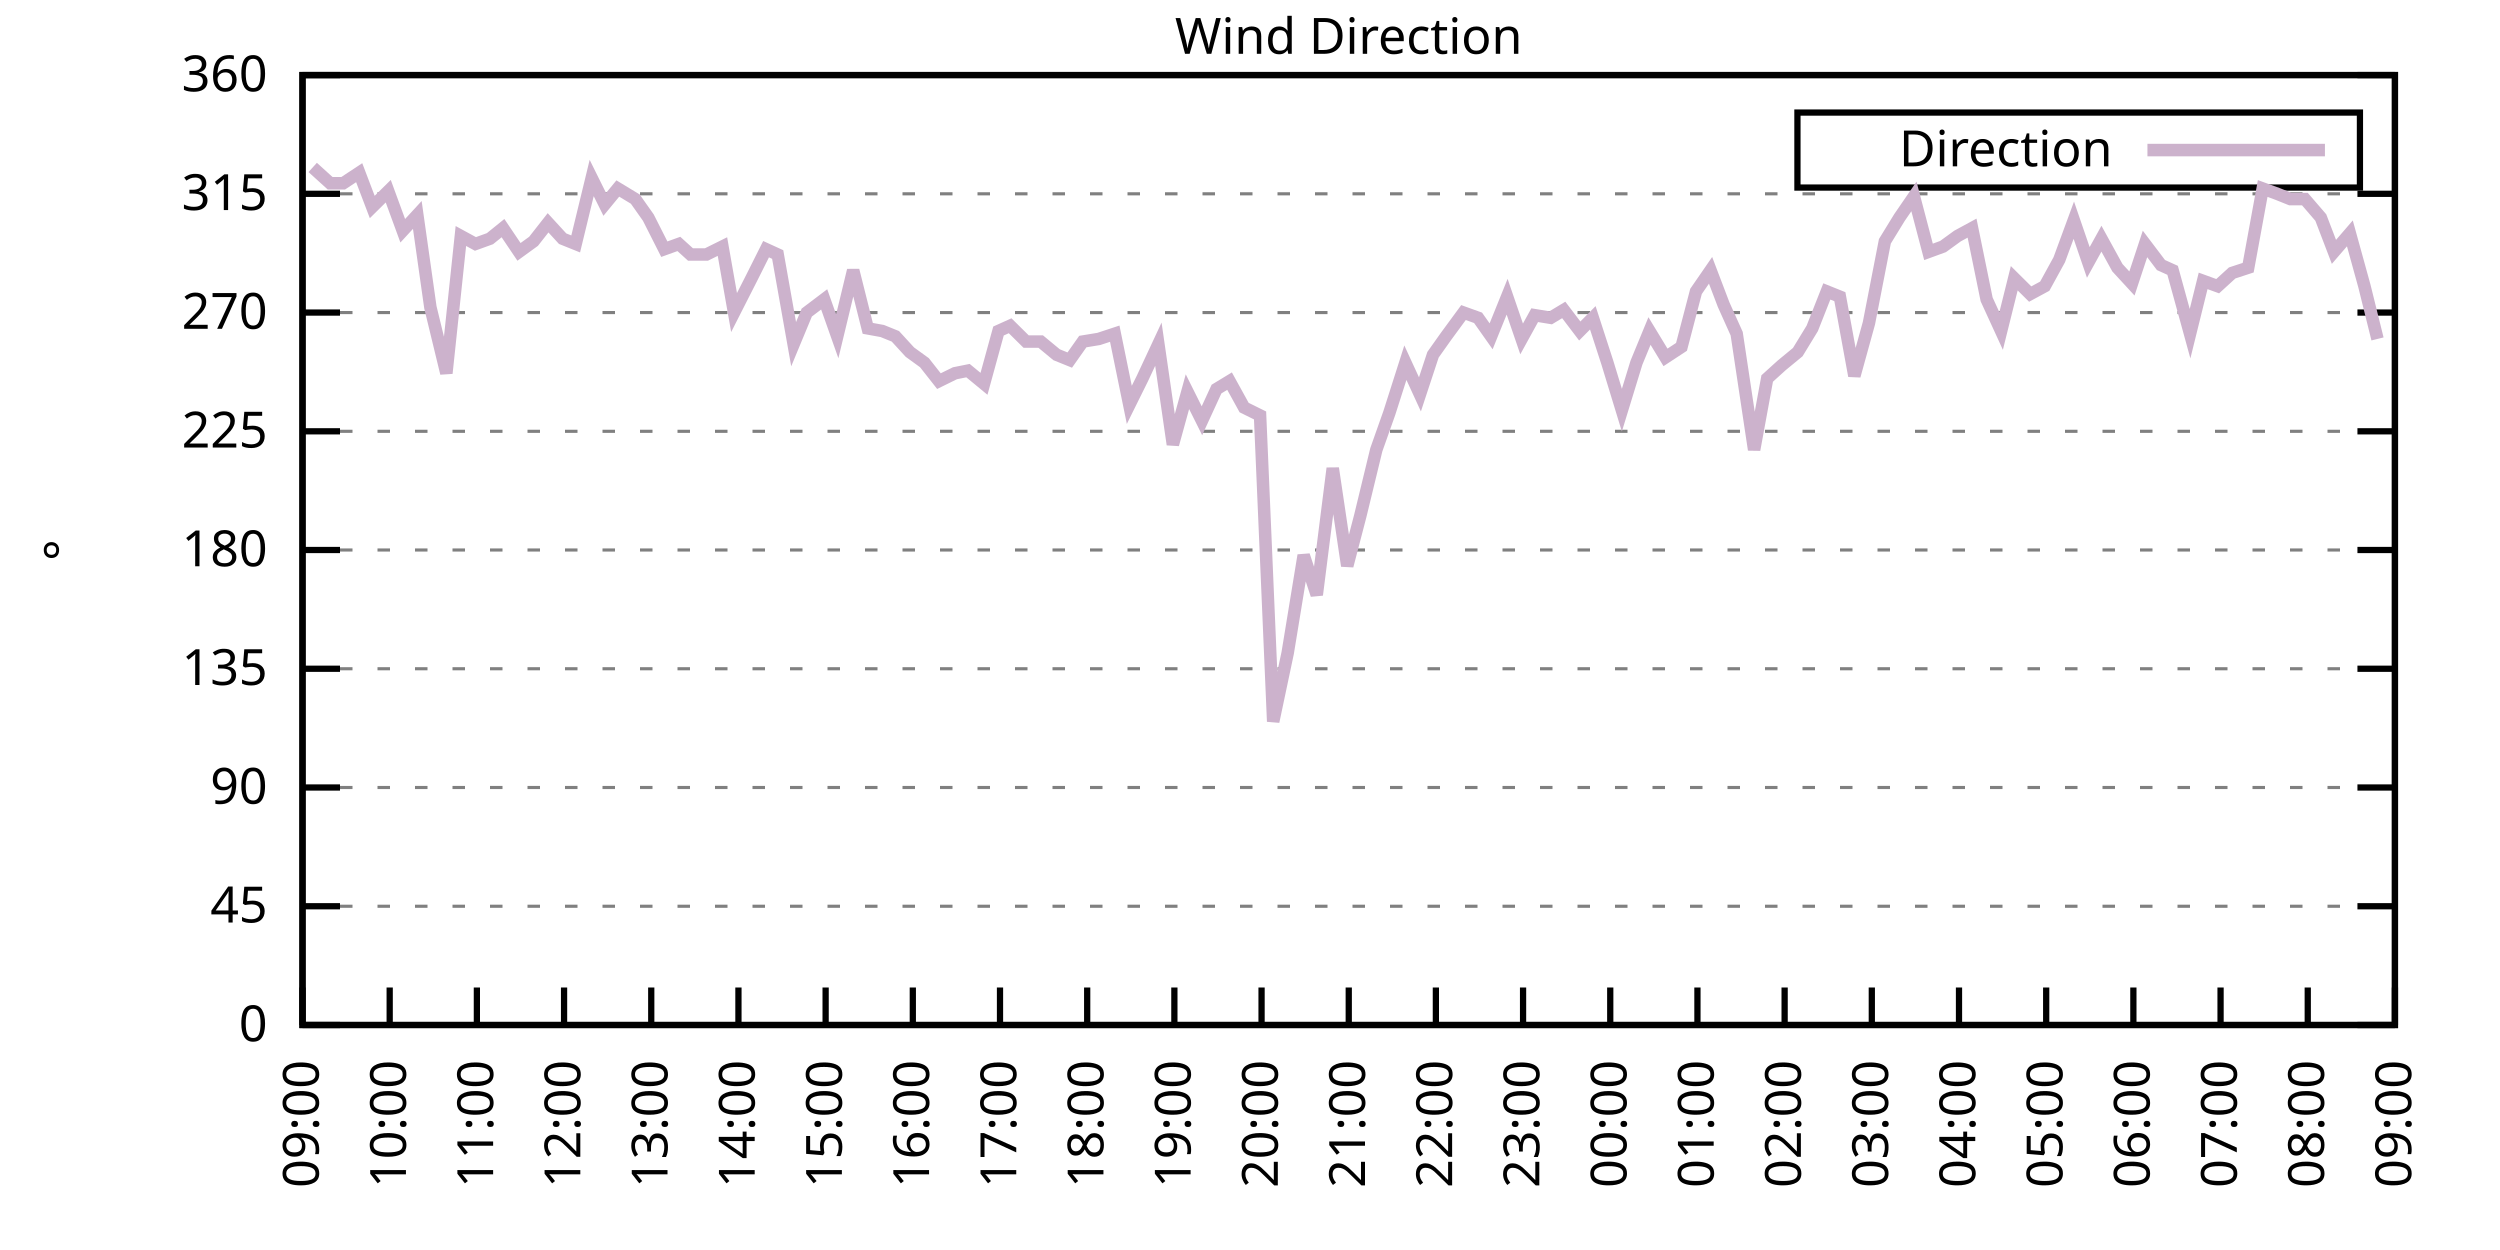
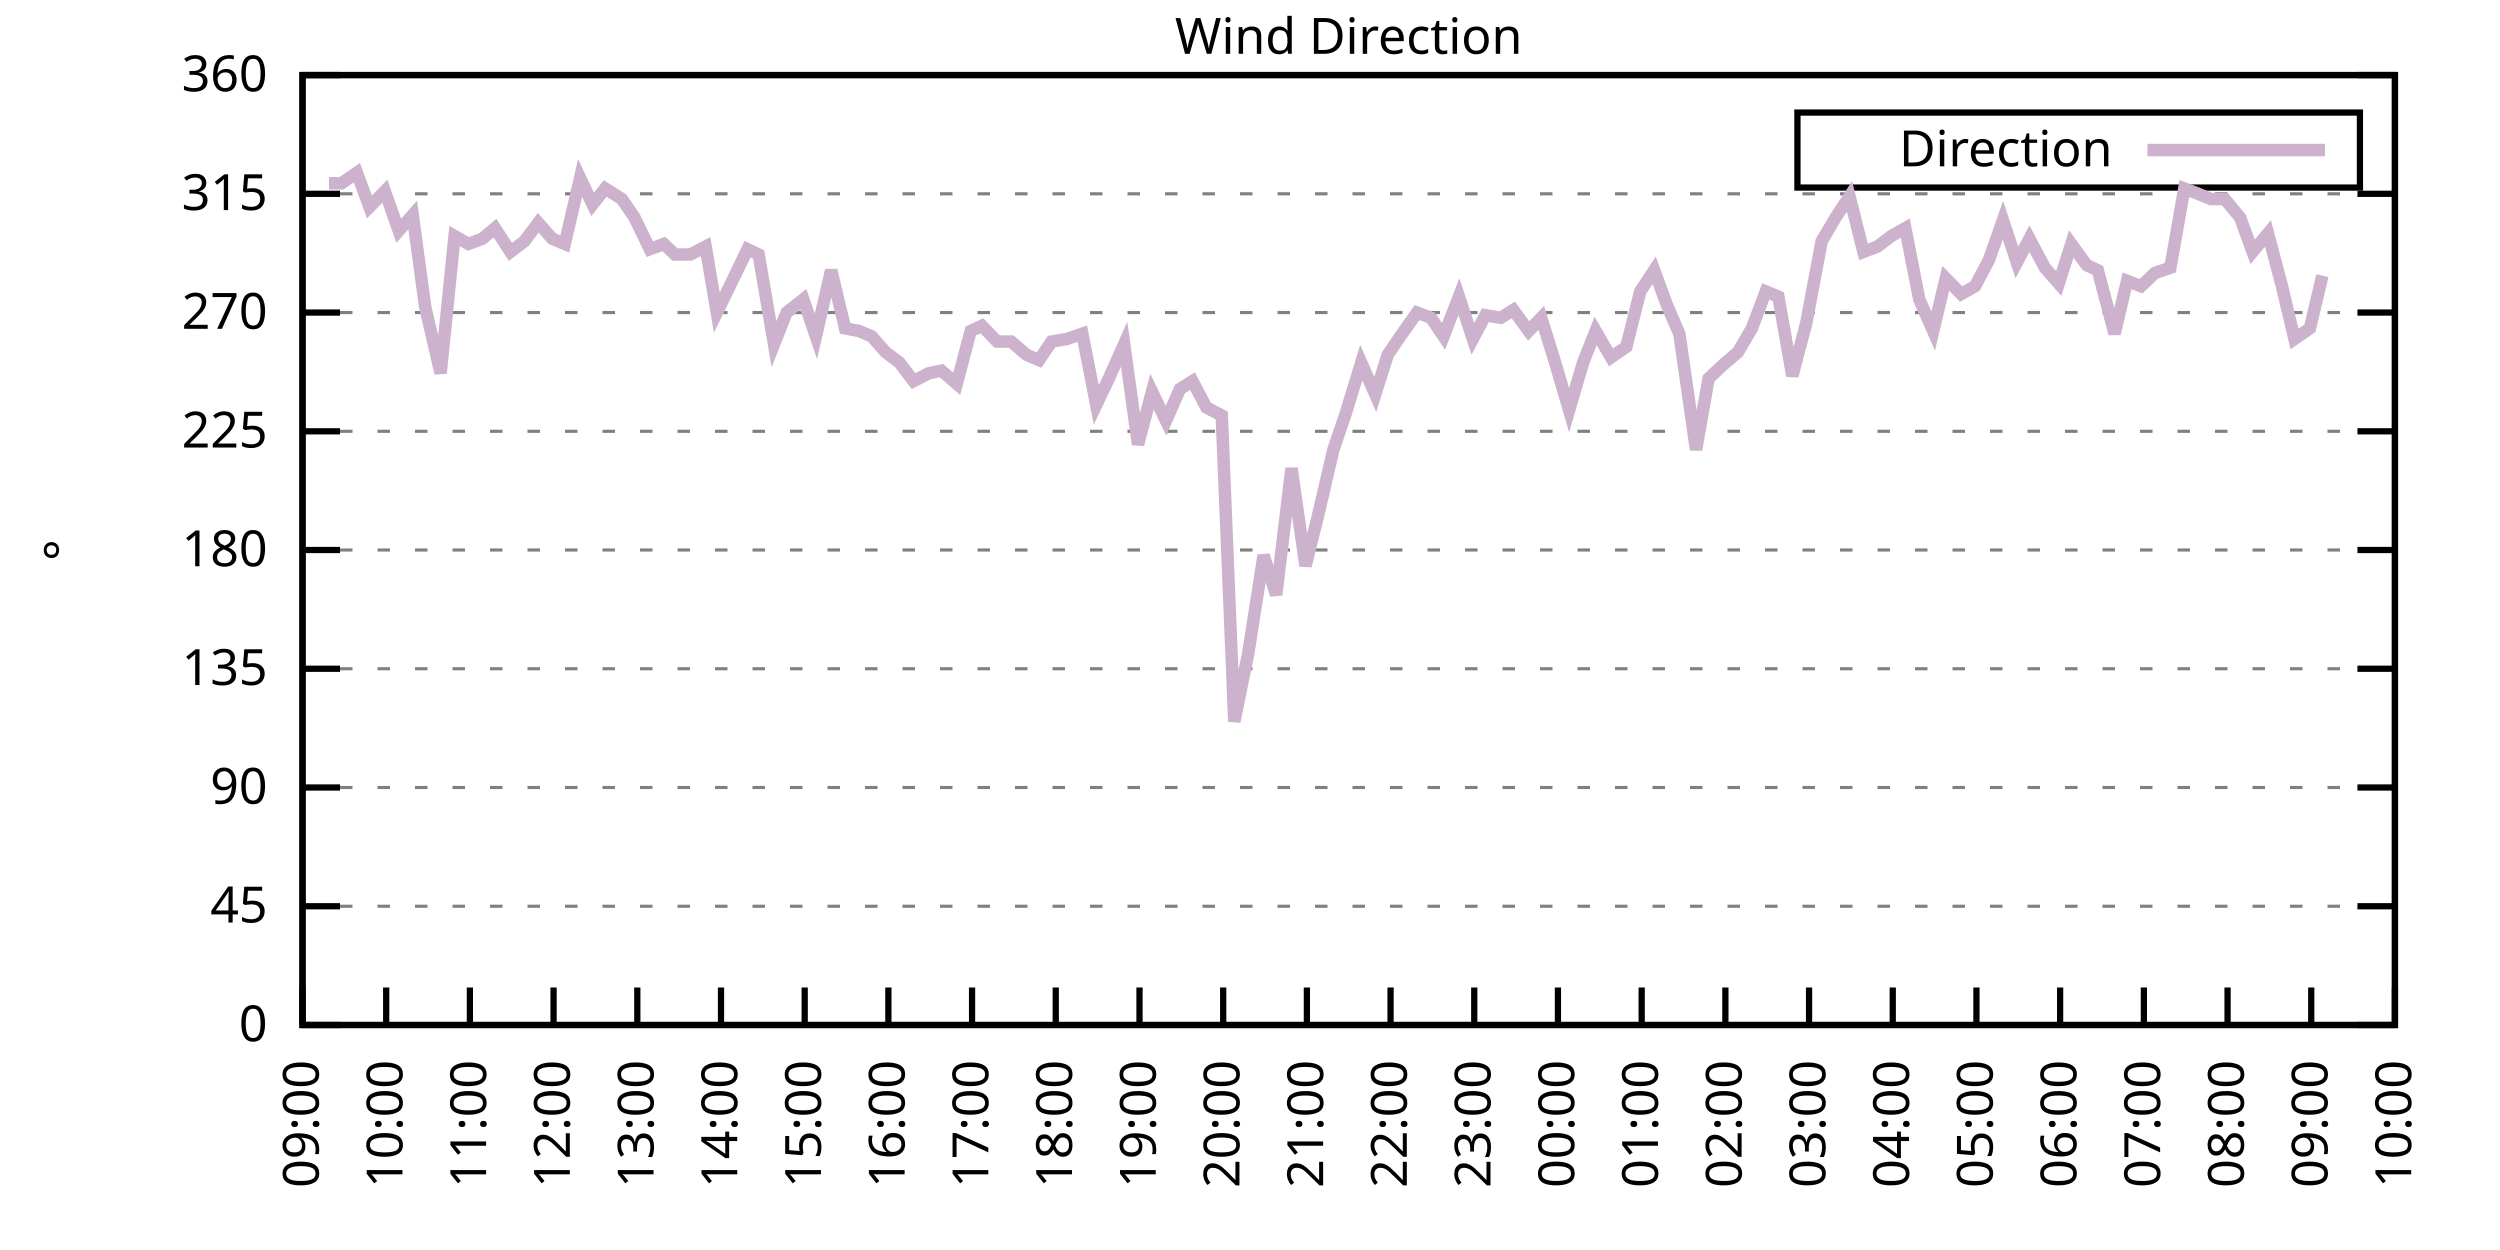
<svg xmlns="http://www.w3.org/2000/svg" xmlns:xlink="http://www.w3.org/1999/xlink" width="400" height="200" viewBox="0 0 400 200">
  <g id="gnuplot_canvas">
    <rect x="0" y="0" width="400" height="200" fill="none" />
    <defs>
      <circle id="gpDot" r="0.5" stroke-width="0.5" stroke="currentColor" />
      <path id="gpPt0" stroke-width="0.333" stroke="currentColor" d="M-1,0 h2 M0,-1 v2" />
      <path id="gpPt1" stroke-width="0.333" stroke="currentColor" d="M-1,-1 L1,1 M1,-1 L-1,1" />
      <path id="gpPt2" stroke-width="0.333" stroke="currentColor" d="M-1,0 L1,0 M0,-1 L0,1 M-1,-1 L1,1 M-1,1 L1,-1" />
      <rect id="gpPt3" stroke-width="0.333" stroke="currentColor" x="-1" y="-1" width="2" height="2" />
      <rect id="gpPt4" stroke-width="0.333" stroke="currentColor" fill="currentColor" x="-1" y="-1" width="2" height="2" />
      <circle id="gpPt5" stroke-width="0.333" stroke="currentColor" cx="0" cy="0" r="1" />
      <use xlink:href="#gpPt5" id="gpPt6" fill="currentColor" stroke="none" />
      <path id="gpPt7" stroke-width="0.333" stroke="currentColor" d="M0,-1.33 L-1.33,0.67 L1.33,0.67 z" />
      <use xlink:href="#gpPt7" id="gpPt8" fill="currentColor" stroke="none" />
      <use xlink:href="#gpPt7" id="gpPt9" stroke="currentColor" transform="rotate(180)" />
      <use xlink:href="#gpPt9" id="gpPt10" fill="currentColor" stroke="none" />
      <use xlink:href="#gpPt3" id="gpPt11" stroke="currentColor" transform="rotate(45)" />
      <use xlink:href="#gpPt11" id="gpPt12" fill="currentColor" stroke="none" />
      <path id="gpPt13" stroke-width="0.333" stroke="currentColor" d="M0,1.330 L1.265,0.411 L0.782,-1.067 L-0.782,-1.076 L-1.265,0.411 z" />
      <use xlink:href="#gpPt13" id="gpPt14" fill="currentColor" stroke="none" />
      <filter id="textbox" filterUnits="objectBoundingBox" x="0" y="0" height="1" width="1">
        <feFlood flood-color="white" flood-opacity="1" result="bgnd" />
        <feComposite in="SourceGraphic" in2="bgnd" operator="atop" />
      </filter>
      <filter id="greybox" filterUnits="objectBoundingBox" x="0" y="0" height="1" width="1">
        <feFlood flood-color="lightgrey" flood-opacity="1" result="grey" />
        <feComposite in="SourceGraphic" in2="grey" operator="atop" />
      </filter>
    </defs>
    <g fill="none" color="white" stroke="currentColor" stroke-width="1.00" stroke-linecap="butt" stroke-linejoin="miter">
</g>
    <g fill="none" color="black" stroke="currentColor" stroke-width="1.00" stroke-linecap="butt" stroke-linejoin="miter">
      <g stroke="none" shape-rendering="crispEdges">
        <polygon fill="rgb(255, 255, 255)" points="48.40,164.00 383.18,164.00 383.18,12.02 48.40,12.02 " />
      </g>
    </g>
    <g fill="none" color="black" stroke="currentColor" stroke-width="1.00" stroke-linecap="butt" stroke-linejoin="miter">
</g>
    <g fill="none" color="black" stroke="black" stroke-width="0.50" stroke-linecap="butt" stroke-linejoin="miter">
</g>
    <g fill="none" color="gray" stroke="currentColor" stroke-width="0.50" stroke-linecap="butt" stroke-linejoin="miter">
      <path stroke="gray" stroke-dasharray="2,4" class="gridline" d="M48.40,164.00 L383.19,164.00  " />
    </g>
    <g fill="none" color="gray" stroke="gray" stroke-width="1.00" stroke-linecap="butt" stroke-linejoin="miter">
</g>
    <g fill="none" color="black" stroke="currentColor" stroke-width="1.00" stroke-linecap="butt" stroke-linejoin="miter">
      <path stroke="black" d="M48.40,164.00 L54.40,164.00 M383.19,164.00 L377.19,164.00  " />
      <g transform="translate(42.80,166.60)" stroke="none" fill="black" font-family="Sans" font-size="8.00" text-anchor="end">
        <text>
          <tspan font-family="Sans"> 0</tspan>
        </text>
      </g>
    </g>
    <g fill="none" color="black" stroke="currentColor" stroke-width="1.00" stroke-linecap="butt" stroke-linejoin="miter">
</g>
    <g fill="none" color="black" stroke="black" stroke-width="0.50" stroke-linecap="butt" stroke-linejoin="miter">
</g>
    <g fill="none" color="gray" stroke="currentColor" stroke-width="0.50" stroke-linecap="butt" stroke-linejoin="miter">
      <path stroke="gray" stroke-dasharray="2,4" class="gridline" d="M48.40,145.00 L383.19,145.00  " />
    </g>
    <g fill="none" color="gray" stroke="gray" stroke-width="1.00" stroke-linecap="butt" stroke-linejoin="miter">
</g>
    <g fill="none" color="black" stroke="currentColor" stroke-width="1.00" stroke-linecap="butt" stroke-linejoin="miter">
      <path stroke="black" d="M48.40,145.00 L54.40,145.00 M383.19,145.00 L377.19,145.00  " />
      <g transform="translate(42.80,147.60)" stroke="none" fill="black" font-family="Sans" font-size="8.00" text-anchor="end">
        <text>
          <tspan font-family="Sans"> 45</tspan>
        </text>
      </g>
    </g>
    <g fill="none" color="black" stroke="currentColor" stroke-width="1.00" stroke-linecap="butt" stroke-linejoin="miter">
</g>
    <g fill="none" color="black" stroke="black" stroke-width="0.50" stroke-linecap="butt" stroke-linejoin="miter">
</g>
    <g fill="none" color="gray" stroke="currentColor" stroke-width="0.50" stroke-linecap="butt" stroke-linejoin="miter">
      <path stroke="gray" stroke-dasharray="2,4" class="gridline" d="M48.40,126.00 L383.19,126.00  " />
    </g>
    <g fill="none" color="gray" stroke="gray" stroke-width="1.00" stroke-linecap="butt" stroke-linejoin="miter">
</g>
    <g fill="none" color="black" stroke="currentColor" stroke-width="1.00" stroke-linecap="butt" stroke-linejoin="miter">
      <path stroke="black" d="M48.40,126.00 L54.40,126.00 M383.19,126.00 L377.19,126.00  " />
      <g transform="translate(42.80,128.60)" stroke="none" fill="black" font-family="Sans" font-size="8.00" text-anchor="end">
        <text>
          <tspan font-family="Sans"> 90</tspan>
        </text>
      </g>
    </g>
    <g fill="none" color="black" stroke="currentColor" stroke-width="1.00" stroke-linecap="butt" stroke-linejoin="miter">
</g>
    <g fill="none" color="black" stroke="black" stroke-width="0.50" stroke-linecap="butt" stroke-linejoin="miter">
</g>
    <g fill="none" color="gray" stroke="currentColor" stroke-width="0.50" stroke-linecap="butt" stroke-linejoin="miter">
      <path stroke="gray" stroke-dasharray="2,4" class="gridline" d="M48.40,107.00 L383.19,107.00  " />
    </g>
    <g fill="none" color="gray" stroke="gray" stroke-width="1.00" stroke-linecap="butt" stroke-linejoin="miter">
</g>
    <g fill="none" color="black" stroke="currentColor" stroke-width="1.00" stroke-linecap="butt" stroke-linejoin="miter">
      <path stroke="black" d="M48.40,107.00 L54.40,107.00 M383.19,107.00 L377.19,107.00  " />
      <g transform="translate(42.80,109.60)" stroke="none" fill="black" font-family="Sans" font-size="8.00" text-anchor="end">
        <text>
          <tspan font-family="Sans"> 135</tspan>
        </text>
      </g>
    </g>
    <g fill="none" color="black" stroke="currentColor" stroke-width="1.00" stroke-linecap="butt" stroke-linejoin="miter">
</g>
    <g fill="none" color="black" stroke="black" stroke-width="0.50" stroke-linecap="butt" stroke-linejoin="miter">
</g>
    <g fill="none" color="gray" stroke="currentColor" stroke-width="0.50" stroke-linecap="butt" stroke-linejoin="miter">
      <path stroke="gray" stroke-dasharray="2,4" class="gridline" d="M48.40,88.00 L383.19,88.00  " />
    </g>
    <g fill="none" color="gray" stroke="gray" stroke-width="1.00" stroke-linecap="butt" stroke-linejoin="miter">
</g>
    <g fill="none" color="black" stroke="currentColor" stroke-width="1.00" stroke-linecap="butt" stroke-linejoin="miter">
      <path stroke="black" d="M48.40,88.00 L54.40,88.00 M383.19,88.00 L377.19,88.00  " />
      <g transform="translate(42.80,90.60)" stroke="none" fill="black" font-family="Sans" font-size="8.00" text-anchor="end">
        <text>
          <tspan font-family="Sans"> 180</tspan>
        </text>
      </g>
    </g>
    <g fill="none" color="black" stroke="currentColor" stroke-width="1.00" stroke-linecap="butt" stroke-linejoin="miter">
</g>
    <g fill="none" color="black" stroke="black" stroke-width="0.50" stroke-linecap="butt" stroke-linejoin="miter">
</g>
    <g fill="none" color="gray" stroke="currentColor" stroke-width="0.50" stroke-linecap="butt" stroke-linejoin="miter">
      <path stroke="gray" stroke-dasharray="2,4" class="gridline" d="M48.40,69.01 L383.19,69.01  " />
    </g>
    <g fill="none" color="gray" stroke="gray" stroke-width="1.00" stroke-linecap="butt" stroke-linejoin="miter">
</g>
    <g fill="none" color="black" stroke="currentColor" stroke-width="1.00" stroke-linecap="butt" stroke-linejoin="miter">
      <path stroke="black" d="M48.40,69.01 L54.40,69.01 M383.19,69.01 L377.19,69.01  " />
      <g transform="translate(42.80,71.61)" stroke="none" fill="black" font-family="Sans" font-size="8.00" text-anchor="end">
        <text>
          <tspan font-family="Sans"> 225</tspan>
        </text>
      </g>
    </g>
    <g fill="none" color="black" stroke="currentColor" stroke-width="1.00" stroke-linecap="butt" stroke-linejoin="miter">
</g>
    <g fill="none" color="black" stroke="black" stroke-width="0.50" stroke-linecap="butt" stroke-linejoin="miter">
</g>
    <g fill="none" color="gray" stroke="currentColor" stroke-width="0.50" stroke-linecap="butt" stroke-linejoin="miter">
      <path stroke="gray" stroke-dasharray="2,4" class="gridline" d="M48.40,50.01 L383.19,50.01  " />
    </g>
    <g fill="none" color="gray" stroke="gray" stroke-width="1.00" stroke-linecap="butt" stroke-linejoin="miter">
</g>
    <g fill="none" color="black" stroke="currentColor" stroke-width="1.00" stroke-linecap="butt" stroke-linejoin="miter">
      <path stroke="black" d="M48.40,50.01 L54.40,50.01 M383.19,50.01 L377.19,50.01  " />
      <g transform="translate(42.80,52.61)" stroke="none" fill="black" font-family="Sans" font-size="8.00" text-anchor="end">
        <text>
          <tspan font-family="Sans"> 270</tspan>
        </text>
      </g>
    </g>
    <g fill="none" color="black" stroke="currentColor" stroke-width="1.00" stroke-linecap="butt" stroke-linejoin="miter">
</g>
    <g fill="none" color="black" stroke="black" stroke-width="0.50" stroke-linecap="butt" stroke-linejoin="miter">
</g>
    <g fill="none" color="gray" stroke="currentColor" stroke-width="0.50" stroke-linecap="butt" stroke-linejoin="miter">
      <path stroke="gray" stroke-dasharray="2,4" class="gridline" d="M48.40,31.01 L383.19,31.01  " />
    </g>
    <g fill="none" color="gray" stroke="gray" stroke-width="1.00" stroke-linecap="butt" stroke-linejoin="miter">
</g>
    <g fill="none" color="black" stroke="currentColor" stroke-width="1.00" stroke-linecap="butt" stroke-linejoin="miter">
      <path stroke="black" d="M48.40,31.01 L54.40,31.01 M383.19,31.01 L377.19,31.01  " />
      <g transform="translate(42.80,33.61)" stroke="none" fill="black" font-family="Sans" font-size="8.00" text-anchor="end">
        <text>
          <tspan font-family="Sans"> 315</tspan>
        </text>
      </g>
    </g>
    <g fill="none" color="black" stroke="currentColor" stroke-width="1.00" stroke-linecap="butt" stroke-linejoin="miter">
</g>
    <g fill="none" color="black" stroke="black" stroke-width="0.50" stroke-linecap="butt" stroke-linejoin="miter">
</g>
    <g fill="none" color="gray" stroke="currentColor" stroke-width="0.50" stroke-linecap="butt" stroke-linejoin="miter">
      <path stroke="gray" stroke-dasharray="2,4" class="gridline" d="M48.40,12.01 L383.19,12.01  " />
    </g>
    <g fill="none" color="gray" stroke="gray" stroke-width="1.00" stroke-linecap="butt" stroke-linejoin="miter">
</g>
    <g fill="none" color="black" stroke="currentColor" stroke-width="1.00" stroke-linecap="butt" stroke-linejoin="miter">
      <path stroke="black" d="M48.40,12.01 L54.40,12.01 M383.19,12.01 L377.19,12.01  " />
      <g transform="translate(42.80,14.61)" stroke="none" fill="black" font-family="Sans" font-size="8.00" text-anchor="end">
        <text>
          <tspan font-family="Sans"> 360</tspan>
        </text>
      </g>
    </g>
    <g fill="none" color="black" stroke="currentColor" stroke-width="1.00" stroke-linecap="butt" stroke-linejoin="miter">
      <path stroke="black" d="M48.40,164.00 L48.40,158.00  " />
      <g transform="translate(51.00,169.60) rotate(270.00)" stroke="none" fill="black" font-family="Sans" font-size="8.00" text-anchor="end">
        <text>
          <tspan font-family="Sans">09:00</tspan>
        </text>
      </g>
    </g>
    <g fill="none" color="black" stroke="currentColor" stroke-width="1.00" stroke-linecap="butt" stroke-linejoin="miter">
-       <path stroke="black" d="M62.35,164.00 L62.35,158.00  " />
-       <g transform="translate(64.95,169.60) rotate(270.00)" stroke="none" fill="black" font-family="Sans" font-size="8.00" text-anchor="end">
+       <path stroke="black" d="M61.79,164.00 L61.79,158.00  " />
+       <g transform="translate(64.39,169.60) rotate(270.00)" stroke="none" fill="black" font-family="Sans" font-size="8.00" text-anchor="end">
        <text>
          <tspan font-family="Sans">10:00</tspan>
        </text>
      </g>
    </g>
    <g fill="none" color="black" stroke="currentColor" stroke-width="1.00" stroke-linecap="butt" stroke-linejoin="miter">
-       <path stroke="black" d="M76.30,164.00 L76.30,158.00  " />
-       <g transform="translate(78.90,169.60) rotate(270.00)" stroke="none" fill="black" font-family="Sans" font-size="8.00" text-anchor="end">
+       <path stroke="black" d="M75.18,164.00 L75.18,158.00  " />
+       <g transform="translate(77.78,169.60) rotate(270.00)" stroke="none" fill="black" font-family="Sans" font-size="8.00" text-anchor="end">
        <text>
          <tspan font-family="Sans">11:00</tspan>
        </text>
      </g>
    </g>
    <g fill="none" color="black" stroke="currentColor" stroke-width="1.00" stroke-linecap="butt" stroke-linejoin="miter">
-       <path stroke="black" d="M90.25,164.00 L90.25,158.00  " />
-       <g transform="translate(92.85,169.60) rotate(270.00)" stroke="none" fill="black" font-family="Sans" font-size="8.00" text-anchor="end">
+       <path stroke="black" d="M88.57,164.00 L88.57,158.00  " />
+       <g transform="translate(91.17,169.60) rotate(270.00)" stroke="none" fill="black" font-family="Sans" font-size="8.00" text-anchor="end">
        <text>
          <tspan font-family="Sans">12:00</tspan>
        </text>
      </g>
    </g>
    <g fill="none" color="black" stroke="currentColor" stroke-width="1.00" stroke-linecap="butt" stroke-linejoin="miter">
-       <path stroke="black" d="M104.20,164.00 L104.20,158.00  " />
-       <g transform="translate(106.80,169.60) rotate(270.00)" stroke="none" fill="black" font-family="Sans" font-size="8.00" text-anchor="end">
+       <path stroke="black" d="M101.97,164.00 L101.97,158.00  " />
+       <g transform="translate(104.57,169.60) rotate(270.00)" stroke="none" fill="black" font-family="Sans" font-size="8.00" text-anchor="end">
        <text>
          <tspan font-family="Sans">13:00</tspan>
        </text>
      </g>
    </g>
    <g fill="none" color="black" stroke="currentColor" stroke-width="1.00" stroke-linecap="butt" stroke-linejoin="miter">
-       <path stroke="black" d="M118.15,164.00 L118.15,158.00  " />
-       <g transform="translate(120.75,169.60) rotate(270.00)" stroke="none" fill="black" font-family="Sans" font-size="8.00" text-anchor="end">
+       <path stroke="black" d="M115.36,164.00 L115.36,158.00  " />
+       <g transform="translate(117.96,169.60) rotate(270.00)" stroke="none" fill="black" font-family="Sans" font-size="8.00" text-anchor="end">
        <text>
          <tspan font-family="Sans">14:00</tspan>
        </text>
      </g>
    </g>
    <g fill="none" color="black" stroke="currentColor" stroke-width="1.00" stroke-linecap="butt" stroke-linejoin="miter">
-       <path stroke="black" d="M132.10,164.00 L132.10,158.00  " />
-       <g transform="translate(134.70,169.60) rotate(270.00)" stroke="none" fill="black" font-family="Sans" font-size="8.00" text-anchor="end">
+       <path stroke="black" d="M128.75,164.00 L128.75,158.00  " />
+       <g transform="translate(131.35,169.60) rotate(270.00)" stroke="none" fill="black" font-family="Sans" font-size="8.00" text-anchor="end">
        <text>
          <tspan font-family="Sans">15:00</tspan>
        </text>
      </g>
    </g>
    <g fill="none" color="black" stroke="currentColor" stroke-width="1.00" stroke-linecap="butt" stroke-linejoin="miter">
-       <path stroke="black" d="M146.05,164.00 L146.05,158.00  " />
-       <g transform="translate(148.65,169.60) rotate(270.00)" stroke="none" fill="black" font-family="Sans" font-size="8.00" text-anchor="end">
+       <path stroke="black" d="M142.14,164.00 L142.14,158.00  " />
+       <g transform="translate(144.74,169.60) rotate(270.00)" stroke="none" fill="black" font-family="Sans" font-size="8.00" text-anchor="end">
        <text>
          <tspan font-family="Sans">16:00</tspan>
        </text>
      </g>
    </g>
    <g fill="none" color="black" stroke="currentColor" stroke-width="1.00" stroke-linecap="butt" stroke-linejoin="miter">
-       <path stroke="black" d="M160.00,164.00 L160.00,158.00  " />
-       <g transform="translate(162.60,169.60) rotate(270.00)" stroke="none" fill="black" font-family="Sans" font-size="8.00" text-anchor="end">
+       <path stroke="black" d="M155.53,164.00 L155.53,158.00  " />
+       <g transform="translate(158.13,169.60) rotate(270.00)" stroke="none" fill="black" font-family="Sans" font-size="8.00" text-anchor="end">
        <text>
          <tspan font-family="Sans">17:00</tspan>
        </text>
      </g>
    </g>
    <g fill="none" color="black" stroke="currentColor" stroke-width="1.00" stroke-linecap="butt" stroke-linejoin="miter">
-       <path stroke="black" d="M173.95,164.00 L173.95,158.00  " />
-       <g transform="translate(176.55,169.60) rotate(270.00)" stroke="none" fill="black" font-family="Sans" font-size="8.00" text-anchor="end">
+       <path stroke="black" d="M168.92,164.00 L168.92,158.00  " />
+       <g transform="translate(171.52,169.60) rotate(270.00)" stroke="none" fill="black" font-family="Sans" font-size="8.00" text-anchor="end">
        <text>
          <tspan font-family="Sans">18:00</tspan>
        </text>
      </g>
    </g>
    <g fill="none" color="black" stroke="currentColor" stroke-width="1.00" stroke-linecap="butt" stroke-linejoin="miter">
-       <path stroke="black" d="M187.90,164.00 L187.90,158.00  " />
-       <g transform="translate(190.50,169.60) rotate(270.00)" stroke="none" fill="black" font-family="Sans" font-size="8.00" text-anchor="end">
+       <path stroke="black" d="M182.32,164.00 L182.32,158.00  " />
+       <g transform="translate(184.92,169.60) rotate(270.00)" stroke="none" fill="black" font-family="Sans" font-size="8.00" text-anchor="end">
        <text>
          <tspan font-family="Sans">19:00</tspan>
        </text>
      </g>
    </g>
    <g fill="none" color="black" stroke="currentColor" stroke-width="1.00" stroke-linecap="butt" stroke-linejoin="miter">
-       <path stroke="black" d="M201.85,164.00 L201.85,158.00  " />
-       <g transform="translate(204.45,169.60) rotate(270.00)" stroke="none" fill="black" font-family="Sans" font-size="8.00" text-anchor="end">
+       <path stroke="black" d="M195.71,164.00 L195.71,158.00  " />
+       <g transform="translate(198.31,169.60) rotate(270.00)" stroke="none" fill="black" font-family="Sans" font-size="8.00" text-anchor="end">
        <text>
          <tspan font-family="Sans">20:00</tspan>
        </text>
      </g>
    </g>
    <g fill="none" color="black" stroke="currentColor" stroke-width="1.00" stroke-linecap="butt" stroke-linejoin="miter">
-       <path stroke="black" d="M215.80,164.00 L215.80,158.00  " />
-       <g transform="translate(218.40,169.60) rotate(270.00)" stroke="none" fill="black" font-family="Sans" font-size="8.00" text-anchor="end">
+       <path stroke="black" d="M209.10,164.00 L209.10,158.00  " />
+       <g transform="translate(211.70,169.60) rotate(270.00)" stroke="none" fill="black" font-family="Sans" font-size="8.00" text-anchor="end">
        <text>
          <tspan font-family="Sans">21:00</tspan>
        </text>
      </g>
    </g>
    <g fill="none" color="black" stroke="currentColor" stroke-width="1.00" stroke-linecap="butt" stroke-linejoin="miter">
-       <path stroke="black" d="M229.74,164.00 L229.74,158.00  " />
-       <g transform="translate(232.34,169.60) rotate(270.00)" stroke="none" fill="black" font-family="Sans" font-size="8.00" text-anchor="end">
+       <path stroke="black" d="M222.49,164.00 L222.49,158.00  " />
+       <g transform="translate(225.09,169.60) rotate(270.00)" stroke="none" fill="black" font-family="Sans" font-size="8.00" text-anchor="end">
        <text>
          <tspan font-family="Sans">22:00</tspan>
        </text>
      </g>
    </g>
    <g fill="none" color="black" stroke="currentColor" stroke-width="1.00" stroke-linecap="butt" stroke-linejoin="miter">
-       <path stroke="black" d="M243.69,164.00 L243.69,158.00  " />
-       <g transform="translate(246.29,169.60) rotate(270.00)" stroke="none" fill="black" font-family="Sans" font-size="8.00" text-anchor="end">
+       <path stroke="black" d="M235.88,164.00 L235.88,158.00  " />
+       <g transform="translate(238.48,169.60) rotate(270.00)" stroke="none" fill="black" font-family="Sans" font-size="8.00" text-anchor="end">
        <text>
          <tspan font-family="Sans">23:00</tspan>
        </text>
      </g>
    </g>
    <g fill="none" color="black" stroke="currentColor" stroke-width="1.00" stroke-linecap="butt" stroke-linejoin="miter">
-       <path stroke="black" d="M257.64,164.00 L257.64,158.00  " />
-       <g transform="translate(260.24,169.60) rotate(270.00)" stroke="none" fill="black" font-family="Sans" font-size="8.00" text-anchor="end">
+       <path stroke="black" d="M249.27,164.00 L249.27,158.00  " />
+       <g transform="translate(251.87,169.60) rotate(270.00)" stroke="none" fill="black" font-family="Sans" font-size="8.00" text-anchor="end">
        <text>
          <tspan font-family="Sans">00:00</tspan>
        </text>
      </g>
    </g>
    <g fill="none" color="black" stroke="currentColor" stroke-width="1.00" stroke-linecap="butt" stroke-linejoin="miter">
-       <path stroke="black" d="M271.59,164.00 L271.59,158.00  " />
-       <g transform="translate(274.19,169.60) rotate(270.00)" stroke="none" fill="black" font-family="Sans" font-size="8.00" text-anchor="end">
+       <path stroke="black" d="M262.67,164.00 L262.67,158.00  " />
+       <g transform="translate(265.27,169.60) rotate(270.00)" stroke="none" fill="black" font-family="Sans" font-size="8.00" text-anchor="end">
        <text>
          <tspan font-family="Sans">01:00</tspan>
        </text>
      </g>
    </g>
    <g fill="none" color="black" stroke="currentColor" stroke-width="1.00" stroke-linecap="butt" stroke-linejoin="miter">
-       <path stroke="black" d="M285.54,164.00 L285.54,158.00  " />
-       <g transform="translate(288.14,169.60) rotate(270.00)" stroke="none" fill="black" font-family="Sans" font-size="8.00" text-anchor="end">
+       <path stroke="black" d="M276.06,164.00 L276.06,158.00  " />
+       <g transform="translate(278.66,169.60) rotate(270.00)" stroke="none" fill="black" font-family="Sans" font-size="8.00" text-anchor="end">
        <text>
          <tspan font-family="Sans">02:00</tspan>
        </text>
      </g>
    </g>
    <g fill="none" color="black" stroke="currentColor" stroke-width="1.00" stroke-linecap="butt" stroke-linejoin="miter">
-       <path stroke="black" d="M299.49,164.00 L299.49,158.00  " />
-       <g transform="translate(302.09,169.60) rotate(270.00)" stroke="none" fill="black" font-family="Sans" font-size="8.00" text-anchor="end">
+       <path stroke="black" d="M289.45,164.00 L289.45,158.00  " />
+       <g transform="translate(292.05,169.60) rotate(270.00)" stroke="none" fill="black" font-family="Sans" font-size="8.00" text-anchor="end">
        <text>
          <tspan font-family="Sans">03:00</tspan>
        </text>
      </g>
    </g>
    <g fill="none" color="black" stroke="currentColor" stroke-width="1.00" stroke-linecap="butt" stroke-linejoin="miter">
-       <path stroke="black" d="M313.44,164.00 L313.44,158.00  " />
-       <g transform="translate(316.04,169.60) rotate(270.00)" stroke="none" fill="black" font-family="Sans" font-size="8.00" text-anchor="end">
+       <path stroke="black" d="M302.84,164.00 L302.84,158.00  " />
+       <g transform="translate(305.44,169.60) rotate(270.00)" stroke="none" fill="black" font-family="Sans" font-size="8.00" text-anchor="end">
        <text>
          <tspan font-family="Sans">04:00</tspan>
        </text>
      </g>
    </g>
    <g fill="none" color="black" stroke="currentColor" stroke-width="1.00" stroke-linecap="butt" stroke-linejoin="miter">
-       <path stroke="black" d="M327.39,164.00 L327.39,158.00  " />
-       <g transform="translate(329.99,169.60) rotate(270.00)" stroke="none" fill="black" font-family="Sans" font-size="8.00" text-anchor="end">
+       <path stroke="black" d="M316.23,164.00 L316.23,158.00  " />
+       <g transform="translate(318.83,169.60) rotate(270.00)" stroke="none" fill="black" font-family="Sans" font-size="8.00" text-anchor="end">
        <text>
          <tspan font-family="Sans">05:00</tspan>
        </text>
      </g>
    </g>
    <g fill="none" color="black" stroke="currentColor" stroke-width="1.00" stroke-linecap="butt" stroke-linejoin="miter">
-       <path stroke="black" d="M341.34,164.00 L341.34,158.00  " />
-       <g transform="translate(343.94,169.60) rotate(270.00)" stroke="none" fill="black" font-family="Sans" font-size="8.00" text-anchor="end">
+       <path stroke="black" d="M329.62,164.00 L329.62,158.00  " />
+       <g transform="translate(332.22,169.60) rotate(270.00)" stroke="none" fill="black" font-family="Sans" font-size="8.00" text-anchor="end">
        <text>
          <tspan font-family="Sans">06:00</tspan>
        </text>
      </g>
    </g>
    <g fill="none" color="black" stroke="currentColor" stroke-width="1.00" stroke-linecap="butt" stroke-linejoin="miter">
-       <path stroke="black" d="M355.29,164.00 L355.29,158.00  " />
-       <g transform="translate(357.89,169.60) rotate(270.00)" stroke="none" fill="black" font-family="Sans" font-size="8.00" text-anchor="end">
+       <path stroke="black" d="M343.02,164.00 L343.02,158.00  " />
+       <g transform="translate(345.62,169.60) rotate(270.00)" stroke="none" fill="black" font-family="Sans" font-size="8.00" text-anchor="end">
        <text>
          <tspan font-family="Sans">07:00</tspan>
        </text>
      </g>
    </g>
    <g fill="none" color="black" stroke="currentColor" stroke-width="1.00" stroke-linecap="butt" stroke-linejoin="miter">
-       <path stroke="black" d="M369.24,164.00 L369.24,158.00  " />
-       <g transform="translate(371.84,169.60) rotate(270.00)" stroke="none" fill="black" font-family="Sans" font-size="8.00" text-anchor="end">
+       <path stroke="black" d="M356.41,164.00 L356.41,158.00  " />
+       <g transform="translate(359.01,169.60) rotate(270.00)" stroke="none" fill="black" font-family="Sans" font-size="8.00" text-anchor="end">
        <text>
          <tspan font-family="Sans">08:00</tspan>
+         </text>
+       </g>
+     </g>
+     <g fill="none" color="black" stroke="currentColor" stroke-width="1.00" stroke-linecap="butt" stroke-linejoin="miter">
+       <path stroke="black" d="M369.80,164.00 L369.80,158.00  " />
+       <g transform="translate(372.40,169.60) rotate(270.00)" stroke="none" fill="black" font-family="Sans" font-size="8.00" text-anchor="end">
+         <text>
+           <tspan font-family="Sans">09:00</tspan>
        </text>
      </g>
    </g>
    <g fill="none" color="black" stroke="currentColor" stroke-width="1.00" stroke-linecap="butt" stroke-linejoin="miter">
      <path stroke="black" d="M383.19,164.00 L383.19,158.00  " />
      <g transform="translate(385.79,169.60) rotate(270.00)" stroke="none" fill="black" font-family="Sans" font-size="8.00" text-anchor="end">
        <text>
-           <tspan font-family="Sans">09:00</tspan>
+           <tspan font-family="Sans">10:00</tspan>
        </text>
      </g>
    </g>
    <g fill="none" color="black" stroke="currentColor" stroke-width="1.00" stroke-linecap="butt" stroke-linejoin="miter">
</g>
    <g fill="none" color="black" stroke="currentColor" stroke-width="1.00" stroke-linecap="butt" stroke-linejoin="miter">
      <path stroke="black" d="M48.40,12.01 L48.40,164.00 L383.19,164.00 L383.19,12.01 L48.40,12.01 Z  " />
    </g>
    <g fill="none" color="black" stroke="currentColor" stroke-width="1.00" stroke-linecap="butt" stroke-linejoin="miter">
</g>
    <g fill="none" color="black" stroke="currentColor" stroke-width="1.00" stroke-linecap="butt" stroke-linejoin="miter">
      <path stroke="black" d="M287.59,30.01 L287.59,18.01 L377.59,18.01 L377.59,30.01 L287.59,30.01 Z  " />
    </g>
    <g id="Wind_direction_plot_1">
      <g fill="none" color="white" stroke="black" stroke-width="2.00" stroke-linecap="butt" stroke-linejoin="miter">
</g>
      <g fill="none" color="black" stroke="currentColor" stroke-width="2.00" stroke-linecap="butt" stroke-linejoin="miter">
        <g transform="translate(337.99,26.61)" stroke="none" fill="black" font-family="Sans" font-size="8.00" text-anchor="end">
          <text>
            <tspan font-family="Sans">Direction</tspan>
          </text>
        </g>
      </g>
      <g fill="none" color="black" stroke="currentColor" stroke-width="2.00" stroke-linecap="butt" stroke-linejoin="miter">
-         <path stroke="rgb(204, 178, 204)" d="M343.59,24.01 L371.99,24.01 M50.03,26.79 L52.82,29.32 L54.91,29.32 L57.47,27.63 L59.56,33.12 L62.12,30.59   L64.44,36.92 L66.77,34.39 L68.86,49.16 L71.42,59.72 L73.74,37.76 L76.07,39.03 L78.39,38.19 L80.48,36.50   L83.04,40.30 L85.37,38.61 L87.69,35.65 L90.02,38.19 L92.11,39.03 L94.67,28.48 L96.76,32.70 L98.85,30.16   L101.64,31.85 L103.73,34.81 L106.29,39.87 L108.62,39.03 L110.48,40.72 L113.03,40.72 L115.59,39.45 L117.45,50.01   L120.24,44.52 L122.57,39.87 L124.43,40.72 L126.98,55.07 L129.08,50.01 L131.87,47.90 L133.96,53.81 L136.51,43.25   L138.84,52.54 L141.16,52.96 L143.26,53.81 L145.58,56.34 L147.91,58.03 L150.23,60.98 L152.79,59.72 L154.88,59.30   L157.44,61.41 L159.76,52.96 L161.62,52.12 L164.18,54.65 L166.51,54.65 L169.06,56.76 L171.16,57.61 L173.25,54.65   L175.81,54.23 L178.36,53.39 L180.69,64.78 L182.78,60.56 L185.34,55.07 L187.66,71.12 L189.99,62.67 L192.31,67.32   L194.64,62.25 L196.73,60.98 L199.06,65.21 L201.61,66.47 L203.71,115.45 L206.03,104.47 L208.59,88.85 L210.68,95.18   L213.24,74.92 L215.56,90.54 L217.65,82.52 L220.21,71.96 L222.30,66.05 L224.86,58.03 L227.19,63.10 L229.28,56.76   L231.37,53.81 L234.16,50.01 L236.49,50.85 L238.58,53.81 L241.14,47.47 L243.46,54.23 L245.55,50.43 L248.11,50.85   L250.20,49.59 L252.76,52.96 L254.85,50.85 L257.18,58.03 L259.50,65.63 L261.83,58.03 L263.92,52.96 L266.48,57.18   L269.04,55.50 L271.36,46.63 L273.69,43.25 L275.78,48.74 L277.87,53.39 L280.66,71.96 L282.75,60.56 L285.08,58.45   L287.64,56.34 L289.96,52.54 L292.29,46.63 L294.38,47.47 L296.70,60.14 L299.03,51.70 L301.58,38.61 L303.91,34.81   L306.23,31.43 L308.56,40.30 L310.88,39.45 L313.21,37.76 L315.53,36.50 L317.86,47.90 L320.18,52.96 L322.28,44.52   L324.83,47.05 L327.16,45.79 L329.48,41.56 L331.81,35.23 L334.13,41.99 L336.23,38.19 L338.78,42.83 L341.11,45.36   L343.20,39.03 L345.76,42.41 L347.62,43.25 L350.41,53.39 L352.50,44.94 L354.83,45.79 L357.15,43.67 L359.71,42.83   L362.03,30.16 L364.36,31.01 L366.45,31.85 L368.78,31.85 L371.33,34.81 L373.43,40.30 L375.98,37.34 L378.31,45.79   L380.40,54.23  " />
+         <path stroke="rgb(204, 178, 204)" d="M343.59,24.01 L371.99,24.01 M52.64,29.32 L54.65,29.32 L57.10,27.63 L59.11,33.12 L61.57,30.59 L63.80,36.92   L66.03,34.39 L68.04,49.16 L70.50,59.72 L72.73,37.76 L74.96,39.03 L77.19,38.19 L79.20,36.50 L81.66,40.30   L83.89,38.61 L86.12,35.65 L88.35,38.19 L90.36,39.03 L92.82,28.48 L94.82,32.70 L96.83,30.16 L99.51,31.85   L101.52,34.81 L103.98,39.87 L106.21,39.03 L107.99,40.72 L110.45,40.72 L112.90,39.45 L114.69,50.01 L117.37,44.52   L119.60,39.87 L121.38,40.72 L123.84,55.07 L125.85,50.01 L128.53,47.90 L130.54,53.81 L132.99,43.25 L135.22,52.54   L137.45,52.96 L139.46,53.81 L141.69,56.34 L143.93,58.03 L146.16,60.98 L148.61,59.72 L150.62,59.30 L153.08,61.41   L155.31,52.96 L157.10,52.12 L159.55,54.65 L161.78,54.65 L164.24,56.76 L166.25,57.61 L168.25,54.65 L170.71,54.23   L173.17,53.39 L175.40,64.78 L177.41,60.56 L179.86,55.07 L182.09,71.12 L184.32,62.67 L186.56,67.32 L188.79,62.25   L190.80,60.98 L193.03,65.21 L195.48,66.47 L197.49,115.45 L199.73,104.47 L202.18,88.85 L204.19,95.18 L206.64,74.92   L208.88,90.54 L210.88,82.52 L213.34,71.96 L215.35,66.05 L217.80,58.03 L220.04,63.10 L222.04,56.76 L224.05,53.81   L226.73,50.01 L228.96,50.85 L230.97,53.81 L233.43,47.47 L235.66,54.23 L237.67,50.43 L240.12,50.85 L242.13,49.59   L244.59,52.96 L246.60,50.85 L248.83,58.03 L251.06,65.63 L253.29,58.03 L255.30,52.96 L257.76,57.18 L260.21,55.50   L262.44,46.63 L264.67,43.25 L266.68,48.74 L268.69,53.39 L271.37,71.96 L273.38,60.56 L275.61,58.45 L278.07,56.34   L280.30,52.54 L282.53,46.63 L284.54,47.47 L286.77,60.14 L289.00,51.70 L291.46,38.61 L293.69,34.81 L295.92,31.43   L298.15,40.30 L300.39,39.45 L302.62,37.76 L304.85,36.50 L307.08,47.90 L309.31,52.96 L311.32,44.52 L313.78,47.05   L316.01,45.79 L318.24,41.56 L320.47,35.23 L322.70,41.99 L324.71,38.19 L327.17,42.83 L329.40,45.36 L331.41,39.03   L333.86,42.41 L335.65,43.25 L338.33,53.39 L340.34,44.94 L342.57,45.79 L344.80,43.67 L347.26,42.83 L349.49,30.16   L351.72,31.01 L353.73,31.85 L355.96,31.85 L358.42,34.81 L360.42,40.30 L362.88,37.34 L365.11,45.79 L367.12,54.23   L369.58,52.54 L371.58,44.10  " />
      </g>
    </g>
    <g fill="none" color="black" stroke="currentColor" stroke-width="2.00" stroke-linecap="butt" stroke-linejoin="miter">
</g>
    <g fill="none" color="black" stroke="black" stroke-width="1.00" stroke-linecap="butt" stroke-linejoin="miter">
</g>
    <g fill="none" color="black" stroke="currentColor" stroke-width="1.00" stroke-linecap="butt" stroke-linejoin="miter">
      <path stroke="black" d="M48.40,12.01 L48.40,164.00 L383.19,164.00 L383.19,12.01 L48.40,12.01 Z  " />
      <g transform="translate(12.80,88.01) rotate(270.00)" stroke="none" fill="black" font-family="Sans" font-size="8.00" text-anchor="middle">
        <text>
          <tspan font-family="Sans">°</tspan>
        </text>
      </g>
    </g>
    <g fill="none" color="black" stroke="currentColor" stroke-width="1.00" stroke-linecap="butt" stroke-linejoin="miter">
</g>
    <g fill="none" color="black" stroke="currentColor" stroke-width="1.00" stroke-linecap="butt" stroke-linejoin="miter">
      <g transform="translate(215.79,8.61)" stroke="none" fill="black" font-family="Sans" font-size="8.00" text-anchor="middle">
        <text>
          <tspan font-family="Sans">Wind Direction</tspan>
        </text>
      </g>
    </g>
    <g fill="none" color="black" stroke="currentColor" stroke-width="1.00" stroke-linecap="butt" stroke-linejoin="miter">
</g>
  </g>
</svg>
